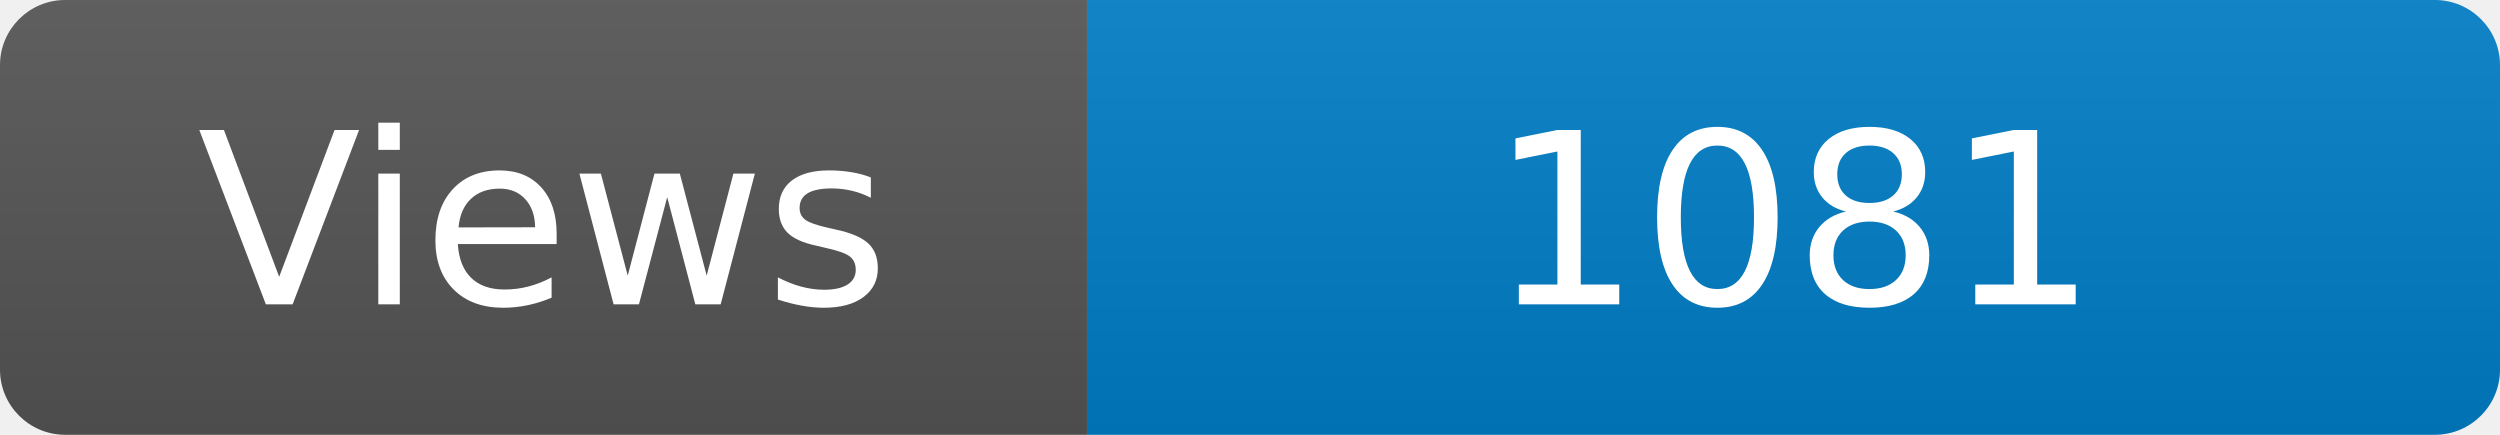
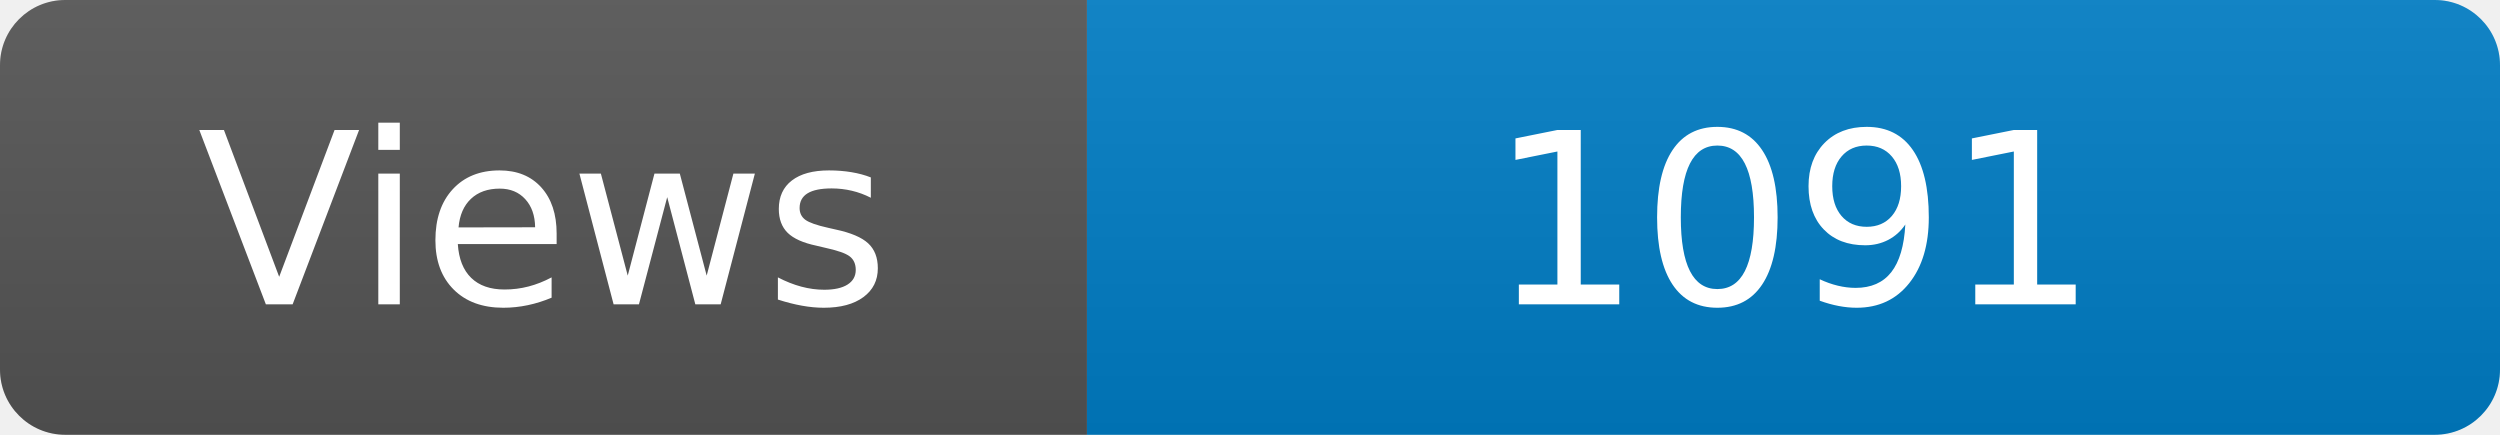
<svg xmlns="http://www.w3.org/2000/svg" width="115" height="20" role="img" aria-label="Maintained?: yes">
  <linearGradient id="s" x2="0" y2="100%">
    <stop offset="0" stop-color="#bbb" stop-opacity=".1" />
    <stop offset="1" stop-opacity=".1" />
  </linearGradient>
  <clipPath id="r">
    <rect width="115" height="20" rx="3" fill="#fff" />
  </clipPath>
  <g clip-path="url(#r)">
    <rect width="50" height="20" fill="#555" />
    <rect x="50" width="160" height="20" fill="#007ec6" />
    <rect width="115" height="20" fill="url(#s)" />
  </g>
  <g fill="#fff" text-anchor="middle" font-family="Verdana,Geneva,DejaVu Sans,sans-serif" font-size="110">
    <text x="250" y="140" transform="scale(.1)" fill="#fff">Views</text>
-     <text x="825" y="140" transform="scale(.1)" fill="#fff">1081</text>
+     <text x="825" y="140" transform="scale(.1)" fill="#fff">1091</text>
  </g>
</svg>
